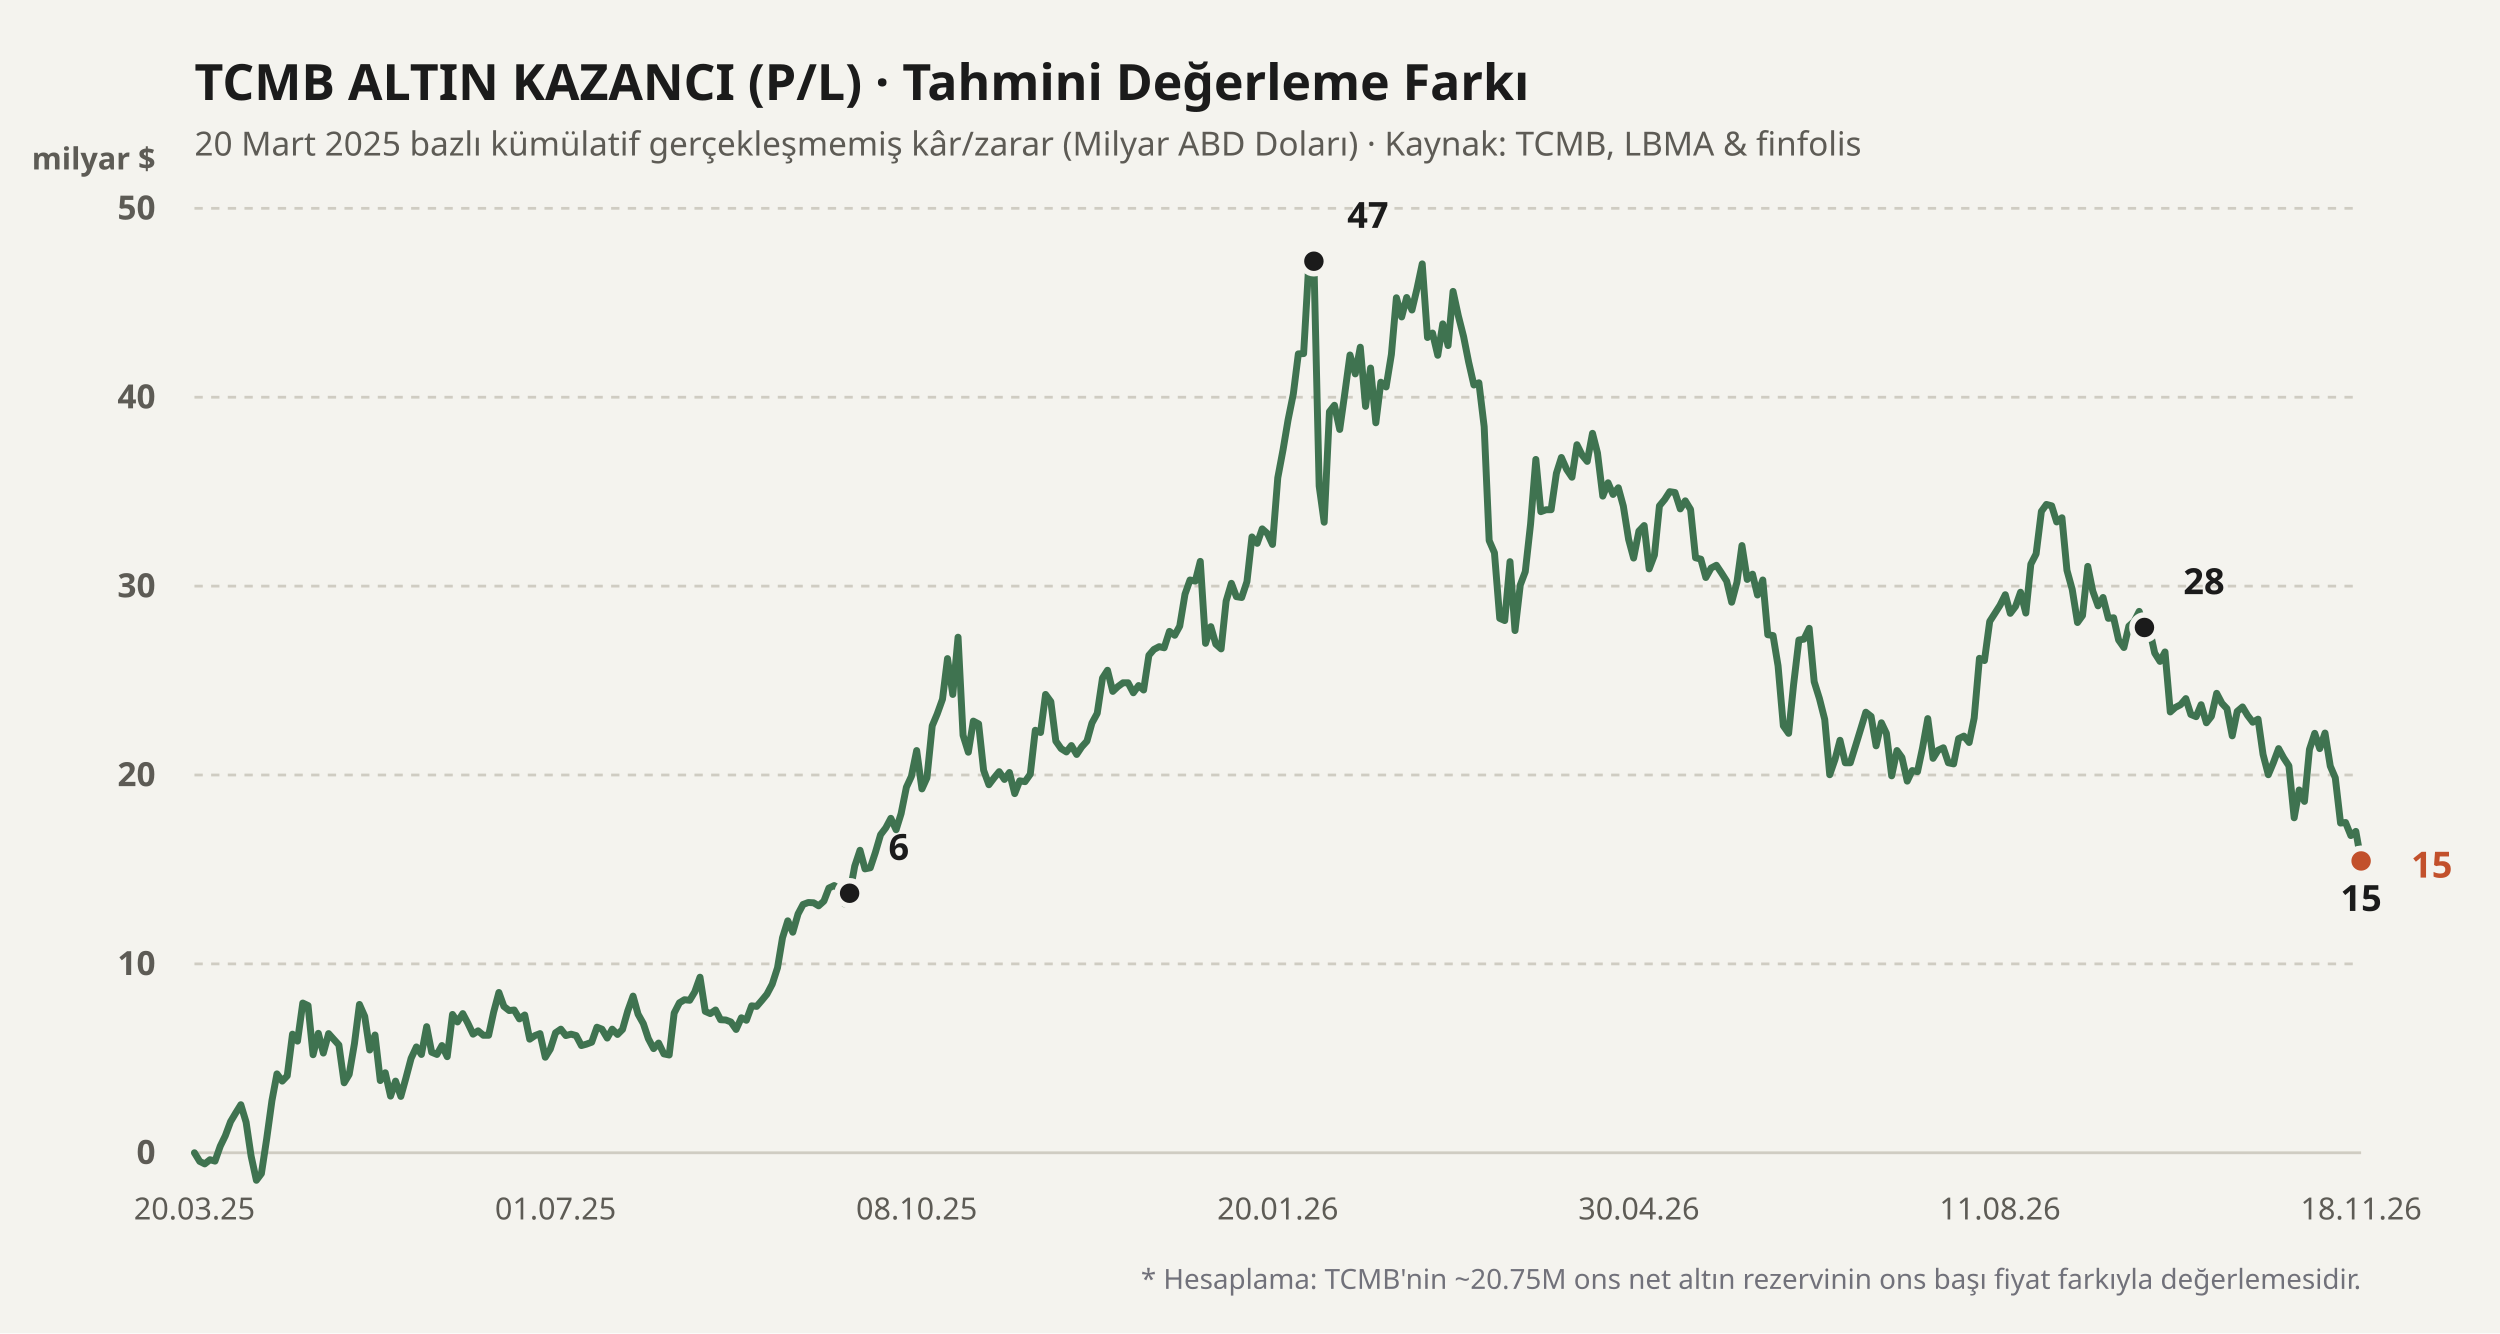
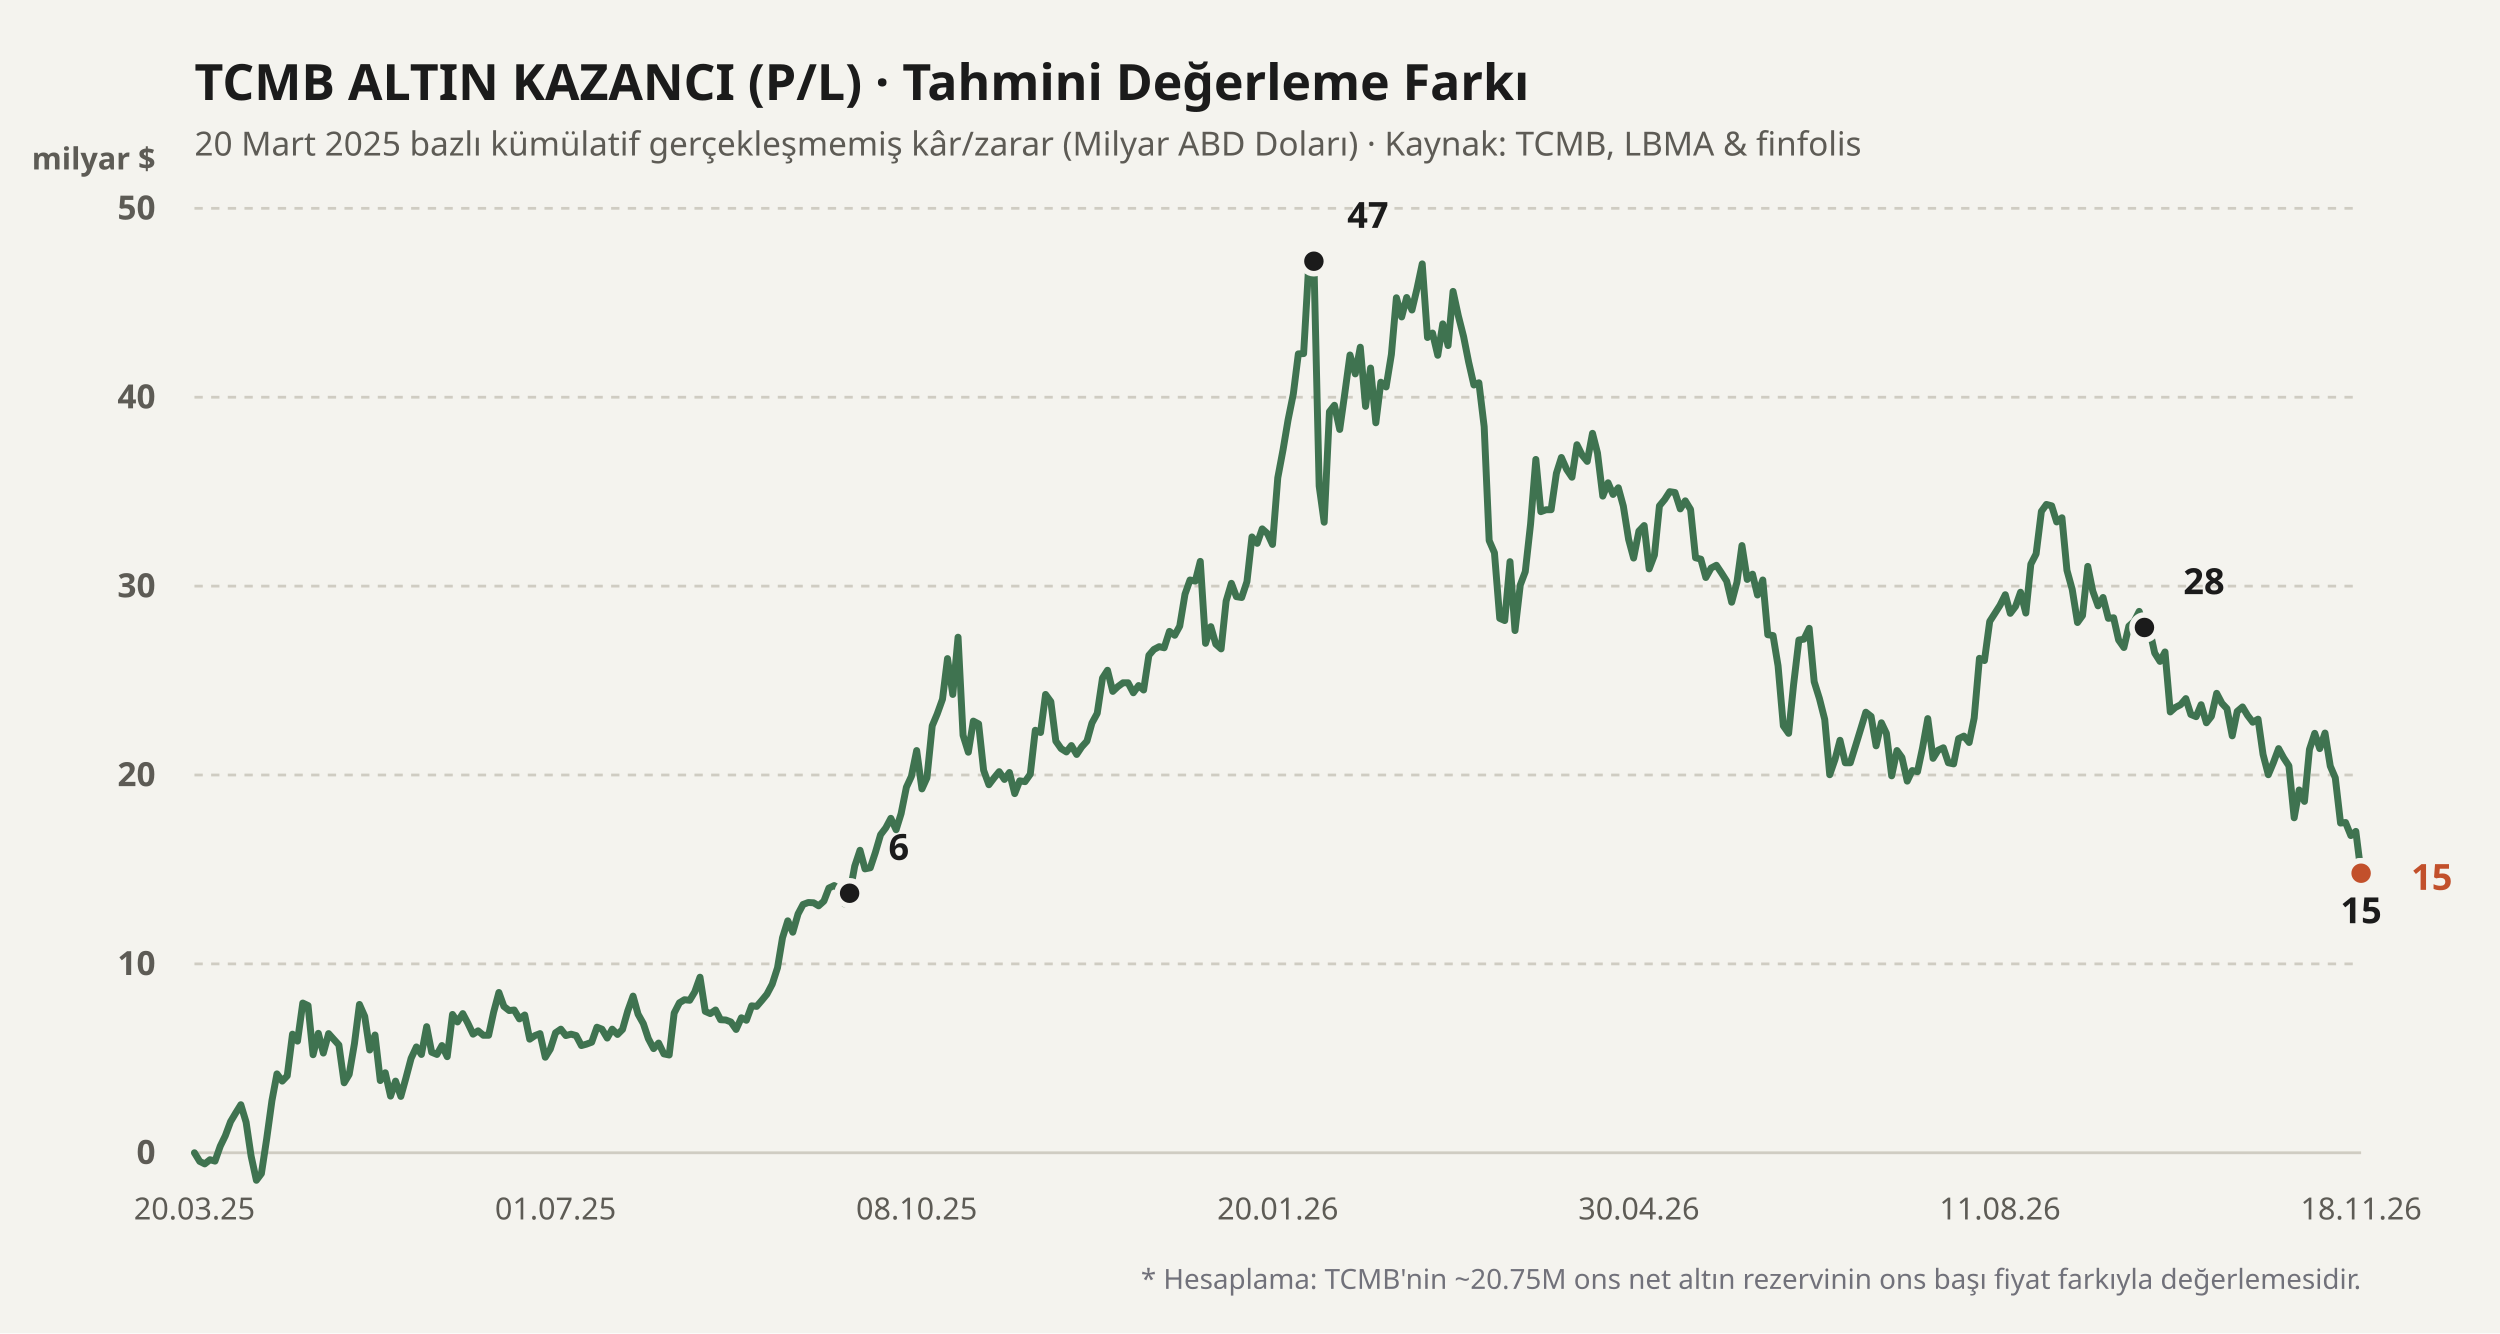
<svg xmlns="http://www.w3.org/2000/svg" viewBox="0 0 900 480" width="100%" height="100%">
  <rect width="900" height="480" fill="#f4f3ee" />
  <text x="70" y="36" fill="#1b1b1b" font-size="18" font-weight="700" font-family="'Bricolage Grotesque', system-ui, sans-serif">
    TCMB ALTIN KAZANCI (P/L) · Tahmini Değerleme Farkı
  </text>
  <text x="70" y="56" fill="#5d5b55" font-size="12" font-family="'Bricolage Grotesque', system-ui, sans-serif">
    20 Mart 2025 bazlı kümülatif gerçekleşmemiş kâr/zarar (Milyar ABD Doları) · Kaynak: TCMB, LBMA &amp; finfolis
  </text>
  <text x="56" y="61" fill="#5d5b55" font-size="11" font-weight="600" font-family="'Bricolage Grotesque', system-ui, sans-serif" text-anchor="end">milyar $</text>
  <line x1="70" y1="415" x2="850" y2="415" stroke="#cfccc2" stroke-width="1" stroke-dasharray="none" />
  <text x="56" y="419" fill="#5d5b55" font-size="12" font-family="'Bricolage Grotesque', system-ui, sans-serif" text-anchor="end" font-weight="600">0</text>
  <line x1="70" y1="347" x2="850" y2="347" stroke="#cfccc2" stroke-width="1" stroke-dasharray="3,3" />
  <text x="56" y="351" fill="#5d5b55" font-size="12" font-family="'Bricolage Grotesque', system-ui, sans-serif" text-anchor="end" font-weight="600">10</text>
  <line x1="70" y1="279" x2="850" y2="279" stroke="#cfccc2" stroke-width="1" stroke-dasharray="3,3" />
  <text x="56" y="283" fill="#5d5b55" font-size="12" font-family="'Bricolage Grotesque', system-ui, sans-serif" text-anchor="end" font-weight="600">20</text>
  <line x1="70" y1="211" x2="850" y2="211" stroke="#cfccc2" stroke-width="1" stroke-dasharray="3,3" />
  <text x="56" y="215" fill="#5d5b55" font-size="12" font-family="'Bricolage Grotesque', system-ui, sans-serif" text-anchor="end" font-weight="600">30</text>
  <line x1="70" y1="143" x2="850" y2="143" stroke="#cfccc2" stroke-width="1" stroke-dasharray="3,3" />
  <text x="56" y="147" fill="#5d5b55" font-size="12" font-family="'Bricolage Grotesque', system-ui, sans-serif" text-anchor="end" font-weight="600">40</text>
  <line x1="70" y1="75" x2="850" y2="75" stroke="#cfccc2" stroke-width="1" stroke-dasharray="3,3" />
  <text x="56" y="79" fill="#5d5b55" font-size="12" font-family="'Bricolage Grotesque', system-ui, sans-serif" text-anchor="end" font-weight="600">50</text>
  <defs>
    <linearGradient id="altin-grad" x1="0" y1="0" x2="0" y2="1">
      <stop offset="0%" stop-color="#3f7350" stop-opacity="0.25" />
      <stop offset="100%" stop-color="#3f7350" stop-opacity="0.02" />
    </linearGradient>
  </defs>
-   <polyline fill="none" stroke="#3f7350" stroke-width="2.5" stroke-linecap="round" stroke-linejoin="round" points="70.0,415.0 71.9,418.1 73.7,419.0 75.6,417.5 77.4,418.0 79.3,412.6 81.1,408.9 83.0,403.8 84.9,400.6 86.7,397.7 88.6,404.0 90.4,416.2 92.3,424.9 94.1,422.5 96.0,410.0 97.9,396.2 99.7,386.6 101.6,389.2 103.4,387.3 105.3,372.3 107.1,374.8 109.0,361.1 110.9,362.0 112.7,379.7 114.6,372.0 116.4,379.1 118.3,372.1 120.1,374.1 122.0,376.2 123.9,389.8 125.7,386.8 127.6,375.7 129.4,361.6 131.3,365.9 133.1,378.0 135.0,372.6 136.9,389.0 138.7,386.2 140.6,394.6 142.4,389.2 144.3,394.7 146.1,388.2 148.0,381.0 149.9,376.9 151.7,379.6 153.6,369.6 155.4,378.8 157.3,379.6 159.1,376.4 161.0,380.4 162.9,365.2 164.7,367.9 166.6,364.9 168.4,368.3 170.3,372.3 172.1,371.1 174.0,372.7 175.9,372.7 177.7,364.4 179.6,357.3 181.4,362.3 183.3,363.8 185.1,363.6 187.0,366.8 188.9,365.4 190.7,374.1 192.6,372.8 194.4,372.1 196.3,380.6 198.1,377.7 200.0,371.8 201.9,370.5 203.7,372.8 205.6,372.3 207.4,372.8 209.3,376.4 211.1,375.9 213.0,375.2 214.9,369.8 216.7,370.5 218.6,373.7 220.4,370.5 222.3,372.4 224.1,370.6 226.0,363.9 227.9,358.6 229.7,365.1 231.6,368.5 233.4,373.9 235.3,377.5 237.1,375.5 239.0,379.4 240.9,379.8 242.7,364.7 244.6,361.0 246.4,359.9 248.3,360.1 250.1,357.1 252.0,351.8 253.9,364.1 255.7,364.9 257.6,363.6 259.4,367.1 261.3,367.2 263.1,367.9 265.0,370.6 266.9,366.4 268.7,367.3 270.6,362.1 272.4,362.3 274.3,360.1 276.1,357.9 278.0,354.3 279.9,348.4 281.7,337.6 283.6,331.5 285.4,335.6 287.3,329.0 289.1,325.6 291.0,324.9 292.9,325.0 294.7,326.1 296.6,324.4 298.4,319.7 300.3,318.8 302.1,319.9 304.0,325.4 305.9,321.6 307.7,311.8 309.6,306.1 311.4,312.8 313.3,312.4 315.1,307.0 317.0,300.5 318.9,298.0 320.7,294.6 322.6,298.7 324.4,292.9 326.3,283.4 328.1,279.5 330.0,270.2 331.9,284.0 333.7,280.0 335.6,261.3 337.4,257.0 339.3,251.7 341.1,237.1 343.0,250.0 344.9,229.4 346.7,264.7 348.6,270.8 350.4,259.6 352.3,260.6 354.1,277.3 356.0,282.5 357.9,280.0 359.7,277.8 361.6,280.6 363.4,278.1 365.3,285.7 367.1,281.1 369.0,281.4 370.9,278.7 372.7,262.9 374.6,263.7 376.4,250.0 378.3,252.6 380.1,266.8 382.0,269.5 383.9,270.7 385.7,268.4 387.6,271.6 389.4,268.9 391.3,266.8 393.1,260.3 395.0,256.8 396.9,244.1 398.7,241.3 400.6,248.9 402.4,247.2 404.3,245.8 406.1,245.8 408.0,249.4 409.9,246.8 411.7,248.4 413.6,235.9 415.4,233.8 417.3,232.8 419.1,233.2 421.0,227.3 422.9,228.7 424.7,225.4 426.6,213.9 428.4,208.8 430.3,209.2 432.1,202.1 434.0,231.6 435.9,225.6 437.7,231.9 439.6,233.6 441.4,216.4 443.3,210.0 445.1,214.8 447.0,215.1 448.9,209.4 450.7,193.3 452.6,195.6 454.4,190.4 456.3,192.1 458.1,196.0 460.0,172.0 461.9,161.9 463.7,151.2 465.6,141.8 467.4,127.4 469.3,127.3 471.1,96.1 473.0,94.0 474.9,175.0 476.7,188.0 478.6,148.2 480.4,145.9 482.3,154.6 484.1,141.8 486.0,127.8 487.9,134.6 489.7,125.0 491.6,146.3 493.4,132.5 495.3,152.2 497.1,137.6 499.0,139.3 500.9,127.6 502.7,107.2 504.6,114.1 506.4,107.1 508.3,111.6 510.1,104.0 512.0,95.0 513.9,121.5 515.7,119.9 517.6,127.9 519.4,116.6 521.3,124.4 523.1,104.9 525.0,113.7 526.9,121.2 528.7,130.3 530.6,138.6 532.4,137.8 534.3,153.6 536.1,194.6 538.0,199.0 539.9,222.6 541.7,223.4 543.6,202.2 545.4,227.0 547.3,210.6 549.1,205.8 551.0,188.7 552.9,165.4 554.7,184.2 556.6,183.5 558.4,183.5 560.3,170.4 562.1,164.7 564.0,169.0 565.9,171.8 567.7,160.1 569.6,163.9 571.4,166.1 573.3,156.0 575.1,163.1 577.0,178.6 578.9,173.8 580.7,178.0 582.6,175.6 584.4,182.2 586.3,194.2 588.1,200.9 590.0,191.2 591.9,189.2 593.7,204.8 595.6,199.8 597.4,182.1 599.3,179.8 601.1,177.0 603.0,177.3 604.9,183.2 606.7,180.3 608.6,183.4 610.4,200.8 612.3,201.3 614.1,207.9 616.0,204.5 617.9,203.5 619.7,206.2 621.6,209.2 623.4,216.8 625.3,209.6 627.1,196.4 629.0,208.6 630.9,206.7 632.7,214.2 634.6,208.8 636.4,228.5 638.3,228.8 640.1,239.7 642.0,261.3 643.9,264.0 645.7,246.4 647.6,230.4 649.4,230.1 651.3,226.2 653.1,245.4 655.0,251.5 656.9,259.0 658.7,278.9 660.6,273.4 662.4,266.5 664.3,274.6 666.1,274.6 668.0,268.5 669.9,262.3 671.7,256.4 673.6,257.9 675.4,268.5 677.3,260.2 679.1,264.0 681.0,279.3 682.9,270.2 684.7,272.7 686.6,281.2 688.4,277.4 690.3,277.8 692.1,269.3 694.0,258.7 695.9,273.0 697.7,270.1 699.6,269.2 701.4,274.6 703.3,275.0 705.1,265.9 707.0,265.0 708.9,267.3 710.7,258.5 712.6,237.0 714.4,237.8 716.3,223.7 718.1,220.9 720.0,217.9 721.9,214.1 723.7,220.8 725.6,218.3 727.4,213.2 729.3,220.7 731.1,203.1 733.0,199.4 734.9,184.1 736.7,181.6 738.6,182.1 740.4,187.9 742.3,186.4 744.1,205.3 746.0,212.2 747.9,224.1 749.7,221.6 751.6,203.9 753.4,212.8 755.3,218.1 757.1,215.1 759.0,222.6 760.9,222.4 762.7,230.4 764.6,233.1 766.4,225.4 768.3,223.7 770.1,220.1 772.0,225.9 773.9,227.0 775.7,235.1 777.6,238.1 779.4,234.7 781.3,256.3 783.1,254.7 785.0,253.7 786.9,251.5 788.7,257.2 790.6,258.0 792.4,253.7 794.3,260.2 796.1,257.9 798.0,249.6 799.9,253.2 801.7,255.1 803.6,264.9 805.4,256.1 807.3,254.5 809.1,257.5 811.0,260.0 812.9,258.9 814.7,271.6 816.6,278.9 818.4,274.6 820.3,269.5 822.1,272.8 824.0,275.7 825.9,294.4 827.7,284.4 829.6,288.5 831.4,269.8 833.3,264.0 835.1,269.5 837.0,263.9 838.9,275.8 840.7,280.0 842.6,296.3 844.4,296.1 846.3,300.8 848.1,299.3 850.0,309.9" />
+   <polyline fill="none" stroke="#3f7350" stroke-width="2.5" stroke-linecap="round" stroke-linejoin="round" points="70.0,415.0 71.9,418.1 73.7,419.0 75.6,417.5 77.4,418.0 79.3,412.6 81.1,408.9 83.0,403.8 84.9,400.6 86.7,397.7 88.6,404.0 90.4,416.2 92.3,424.9 94.1,422.5 96.0,410.0 97.9,396.2 99.7,386.6 101.6,389.2 103.4,387.3 105.3,372.3 107.1,374.8 109.0,361.1 110.9,362.0 112.7,379.7 114.6,372.0 116.4,379.1 118.3,372.1 120.1,374.1 122.0,376.2 123.9,389.8 125.7,386.8 127.6,375.7 129.4,361.6 131.3,365.9 133.1,378.0 135.0,372.6 136.9,389.0 138.7,386.2 140.6,394.6 142.4,389.2 144.3,394.7 146.1,388.2 148.0,381.0 149.9,376.9 151.7,379.6 153.6,369.6 155.4,378.8 157.3,379.6 159.1,376.4 161.0,380.4 162.9,365.2 164.7,367.9 166.6,364.9 168.4,368.3 170.3,372.3 172.1,371.1 174.0,372.7 175.9,372.7 177.7,364.4 179.6,357.3 181.4,362.3 183.3,363.8 185.1,363.6 187.0,366.8 188.9,365.4 190.7,374.1 192.6,372.8 194.4,372.1 196.3,380.6 198.1,377.7 200.0,371.8 201.9,370.5 203.7,372.8 205.6,372.3 207.4,372.8 209.3,376.4 211.1,375.9 213.0,375.2 214.9,369.8 216.7,370.5 218.6,373.7 220.4,370.5 222.3,372.4 224.1,370.6 226.0,363.9 227.9,358.6 229.7,365.1 231.6,368.5 233.4,373.9 235.3,377.5 237.1,375.5 239.0,379.4 240.9,379.8 242.7,364.7 244.6,361.0 246.4,359.9 248.3,360.1 250.1,357.1 252.0,351.8 253.9,364.1 255.7,364.9 257.6,363.6 259.4,367.1 261.3,367.2 263.1,367.9 265.0,370.6 266.9,366.4 268.7,367.3 270.6,362.1 272.4,362.3 274.3,360.1 276.1,357.9 278.0,354.3 279.9,348.4 281.7,337.6 283.6,331.5 285.4,335.6 287.3,329.0 289.1,325.6 291.0,324.9 292.9,325.0 294.7,326.1 296.6,324.4 298.4,319.7 300.3,318.8 302.1,319.9 304.0,325.4 305.9,321.6 307.7,311.8 309.6,306.1 311.4,312.8 313.3,312.4 315.1,307.0 317.0,300.5 318.9,298.0 320.7,294.6 322.6,298.7 324.4,292.9 326.3,283.4 328.1,279.5 330.0,270.2 331.9,284.0 333.7,280.0 335.6,261.3 337.4,257.0 339.3,251.7 341.1,237.1 343.0,250.0 344.9,229.4 346.7,264.7 348.6,270.8 350.4,259.6 352.3,260.6 354.1,277.3 356.0,282.5 357.9,280.0 359.7,277.8 361.6,280.6 363.4,278.1 365.3,285.7 367.1,281.1 369.0,281.4 370.9,278.7 372.7,262.9 374.6,263.7 376.4,250.0 378.3,252.6 380.1,266.8 382.0,269.5 383.9,270.7 385.7,268.4 387.6,271.6 389.4,268.9 391.3,266.8 393.1,260.3 395.0,256.8 396.9,244.1 398.7,241.3 400.6,248.9 402.4,247.2 404.3,245.8 406.1,245.8 408.0,249.4 409.9,246.8 411.7,248.4 413.6,235.9 415.4,233.8 417.3,232.8 419.1,233.2 421.0,227.3 422.9,228.7 424.7,225.4 426.6,213.9 428.4,208.8 430.3,209.2 432.1,202.1 434.0,231.6 435.9,225.6 437.7,231.9 439.6,233.6 441.4,216.4 443.3,210.0 445.1,214.8 447.0,215.1 448.9,209.4 450.7,193.3 452.6,195.6 454.4,190.4 456.3,192.1 458.1,196.0 460.0,172.0 461.9,161.9 463.7,151.2 465.6,141.8 467.4,127.4 469.3,127.3 471.1,96.1 473.0,94.0 474.9,175.0 476.7,188.0 478.6,148.2 480.4,145.9 482.3,154.6 484.1,141.8 486.0,127.8 487.9,134.6 489.7,125.0 491.6,146.3 493.4,132.5 495.3,152.2 497.1,137.6 499.0,139.3 500.9,127.6 502.7,107.2 504.6,114.1 506.4,107.1 508.3,111.6 510.1,104.0 512.0,95.0 513.9,121.5 515.7,119.9 517.6,127.9 519.4,116.6 521.3,124.4 523.1,104.9 525.0,113.7 526.9,121.2 528.7,130.3 530.6,138.6 532.4,137.8 534.3,153.6 536.1,194.6 538.0,199.0 539.9,222.6 541.7,223.4 543.6,202.2 545.4,227.0 547.3,210.6 549.1,205.8 551.0,188.7 552.9,165.4 554.7,184.2 556.6,183.5 558.4,183.5 560.3,170.4 562.1,164.7 564.0,169.0 565.9,171.8 567.7,160.1 569.6,163.9 571.4,166.1 573.3,156.0 575.1,163.1 577.0,178.6 578.9,173.8 580.7,178.0 582.6,175.6 584.4,182.2 586.3,194.2 588.1,200.9 590.0,191.2 591.9,189.2 593.7,204.8 595.6,199.8 597.4,182.1 599.3,179.8 601.1,177.0 603.0,177.3 604.9,183.2 606.7,180.3 608.6,183.4 610.4,200.8 612.3,201.3 614.1,207.9 616.0,204.5 617.9,203.5 619.7,206.2 621.6,209.2 623.4,216.8 625.3,209.6 627.1,196.4 629.0,208.6 630.9,206.7 632.7,214.2 634.6,208.8 636.4,228.5 638.3,228.8 640.1,239.7 642.0,261.3 643.9,264.0 645.7,246.4 647.6,230.4 649.4,230.1 651.3,226.2 653.1,245.4 655.0,251.5 656.9,259.0 658.7,278.9 660.6,273.4 662.4,266.5 664.3,274.6 666.1,274.6 668.0,268.5 669.9,262.3 671.7,256.4 673.6,257.9 675.4,268.5 677.3,260.2 679.1,264.0 681.0,279.3 682.9,270.2 684.7,272.7 686.6,281.2 688.4,277.4 690.3,277.8 692.1,269.3 694.0,258.7 695.9,273.0 697.7,270.1 699.6,269.2 701.4,274.6 703.3,275.0 705.1,265.9 707.0,265.0 708.9,267.3 710.7,258.5 712.6,237.0 714.4,237.8 716.3,223.7 718.1,220.9 720.0,217.9 721.9,214.1 723.7,220.8 725.6,218.3 727.4,213.2 729.3,220.7 731.1,203.1 733.0,199.4 734.9,184.1 736.7,181.6 738.6,182.1 740.4,187.9 742.3,186.4 744.1,205.3 746.0,212.2 747.9,224.1 749.7,221.6 751.6,203.9 753.4,212.8 755.3,218.1 757.1,215.1 759.0,222.6 760.9,222.4 762.7,230.4 764.6,233.1 766.4,225.4 768.3,223.7 770.1,220.1 772.0,225.9 773.9,227.0 775.7,235.1 777.6,238.1 779.4,234.7 781.3,256.3 783.1,254.7 785.0,253.7 786.9,251.5 788.7,257.2 790.6,258.0 792.4,253.7 794.3,260.2 796.1,257.9 798.0,249.6 799.9,253.2 801.7,255.1 803.6,264.9 805.4,256.1 807.3,254.5 809.1,257.5 811.0,260.0 812.9,258.9 814.7,271.6 816.6,278.9 818.4,274.6 820.3,269.5 822.1,272.8 824.0,275.7 825.9,294.4 827.7,284.4 829.6,288.5 831.4,269.8 833.3,264.0 835.1,269.5 837.0,263.9 838.9,275.8 840.7,280.0 842.6,296.3 844.4,296.1 846.3,300.8 848.1,299.3 850.0,314.4" />
  <circle cx="305.857" cy="321.568" r="4.5" fill="#1b1b1b" stroke="#f4f3ee" stroke-width="2" />
  <text x="319.857" y="309.568" fill="#1b1b1b" font-weight="700" font-size="13" font-family="'Bricolage Grotesque', system-ui, sans-serif" text-anchor="start">6</text>
  <circle cx="473" cy="94.04" r="4.5" fill="#1b1b1b" stroke="#f4f3ee" stroke-width="2" />
  <text x="485" y="82.04" fill="#1b1b1b" font-weight="700" font-size="13" font-family="'Bricolage Grotesque', system-ui, sans-serif" text-anchor="start">47</text>
-   <circle cx="850" cy="309.94" r="4.5" fill="#1b1b1b" stroke="#f4f3ee" stroke-width="2" />
-   <text x="850" y="327.94" fill="#1b1b1b" font-weight="700" font-size="13" font-family="'Bricolage Grotesque', system-ui, sans-serif" text-anchor="middle">15</text>
+   <circle cx="850" cy="314.36" r="4.5" fill="#1b1b1b" stroke="#f4f3ee" stroke-width="2" />
+   <text x="850" y="332.36" fill="#1b1b1b" font-weight="700" font-size="13" font-family="'Bricolage Grotesque', system-ui, sans-serif" text-anchor="middle">15</text>
  <circle cx="772" cy="225.892" r="4.5" fill="#1b1b1b" stroke="#f4f3ee" stroke-width="2" />
  <text x="786" y="213.892" fill="#1b1b1b" font-weight="700" font-size="13" font-family="'Bricolage Grotesque', system-ui, sans-serif" text-anchor="start">28</text>
-   <circle cx="850" cy="309.94" r="4.5" fill="#c2502b" stroke="#f4f3ee" stroke-width="2" />
-   <text x="868" y="315.94" fill="#c2502b" font-weight="700" font-size="13" font-family="'Bricolage Grotesque', system-ui, sans-serif" text-anchor="start">15</text>
+   <circle cx="850" cy="314.36" r="4.5" fill="#c2502b" stroke="#f4f3ee" stroke-width="2" />
+   <text x="868" y="320.36" fill="#c2502b" font-weight="700" font-size="13" font-family="'Bricolage Grotesque', system-ui, sans-serif" text-anchor="start">15</text>
  <text x="70" y="439" fill="#5d5b55" font-size="11" font-family="'Bricolage Grotesque', system-ui, sans-serif" text-anchor="middle">20.03.25</text>
  <text x="200" y="439" fill="#5d5b55" font-size="11" font-family="'Bricolage Grotesque', system-ui, sans-serif" text-anchor="middle">01.07.25</text>
  <text x="330" y="439" fill="#5d5b55" font-size="11" font-family="'Bricolage Grotesque', system-ui, sans-serif" text-anchor="middle">08.10.25</text>
  <text x="460" y="439" fill="#5d5b55" font-size="11" font-family="'Bricolage Grotesque', system-ui, sans-serif" text-anchor="middle">20.01.26</text>
  <text x="590" y="439" fill="#5d5b55" font-size="11" font-family="'Bricolage Grotesque', system-ui, sans-serif" text-anchor="middle">30.04.26</text>
  <text x="720" y="439" fill="#5d5b55" font-size="11" font-family="'Bricolage Grotesque', system-ui, sans-serif" text-anchor="middle">11.08.26</text>
  <text x="850" y="439" fill="#5d5b55" font-size="11" font-family="'Bricolage Grotesque', system-ui, sans-serif" text-anchor="middle">18.11.26</text>
  <text x="850" y="464" fill="#71717a" font-size="10" font-family="'Bricolage Grotesque', system-ui, sans-serif" text-anchor="end">
    * Hesaplama: TCMB'nin ~20.75M ons net altın rezervinin ons başı fiyat farkıyla değerlemesidir.
  </text>
</svg>
